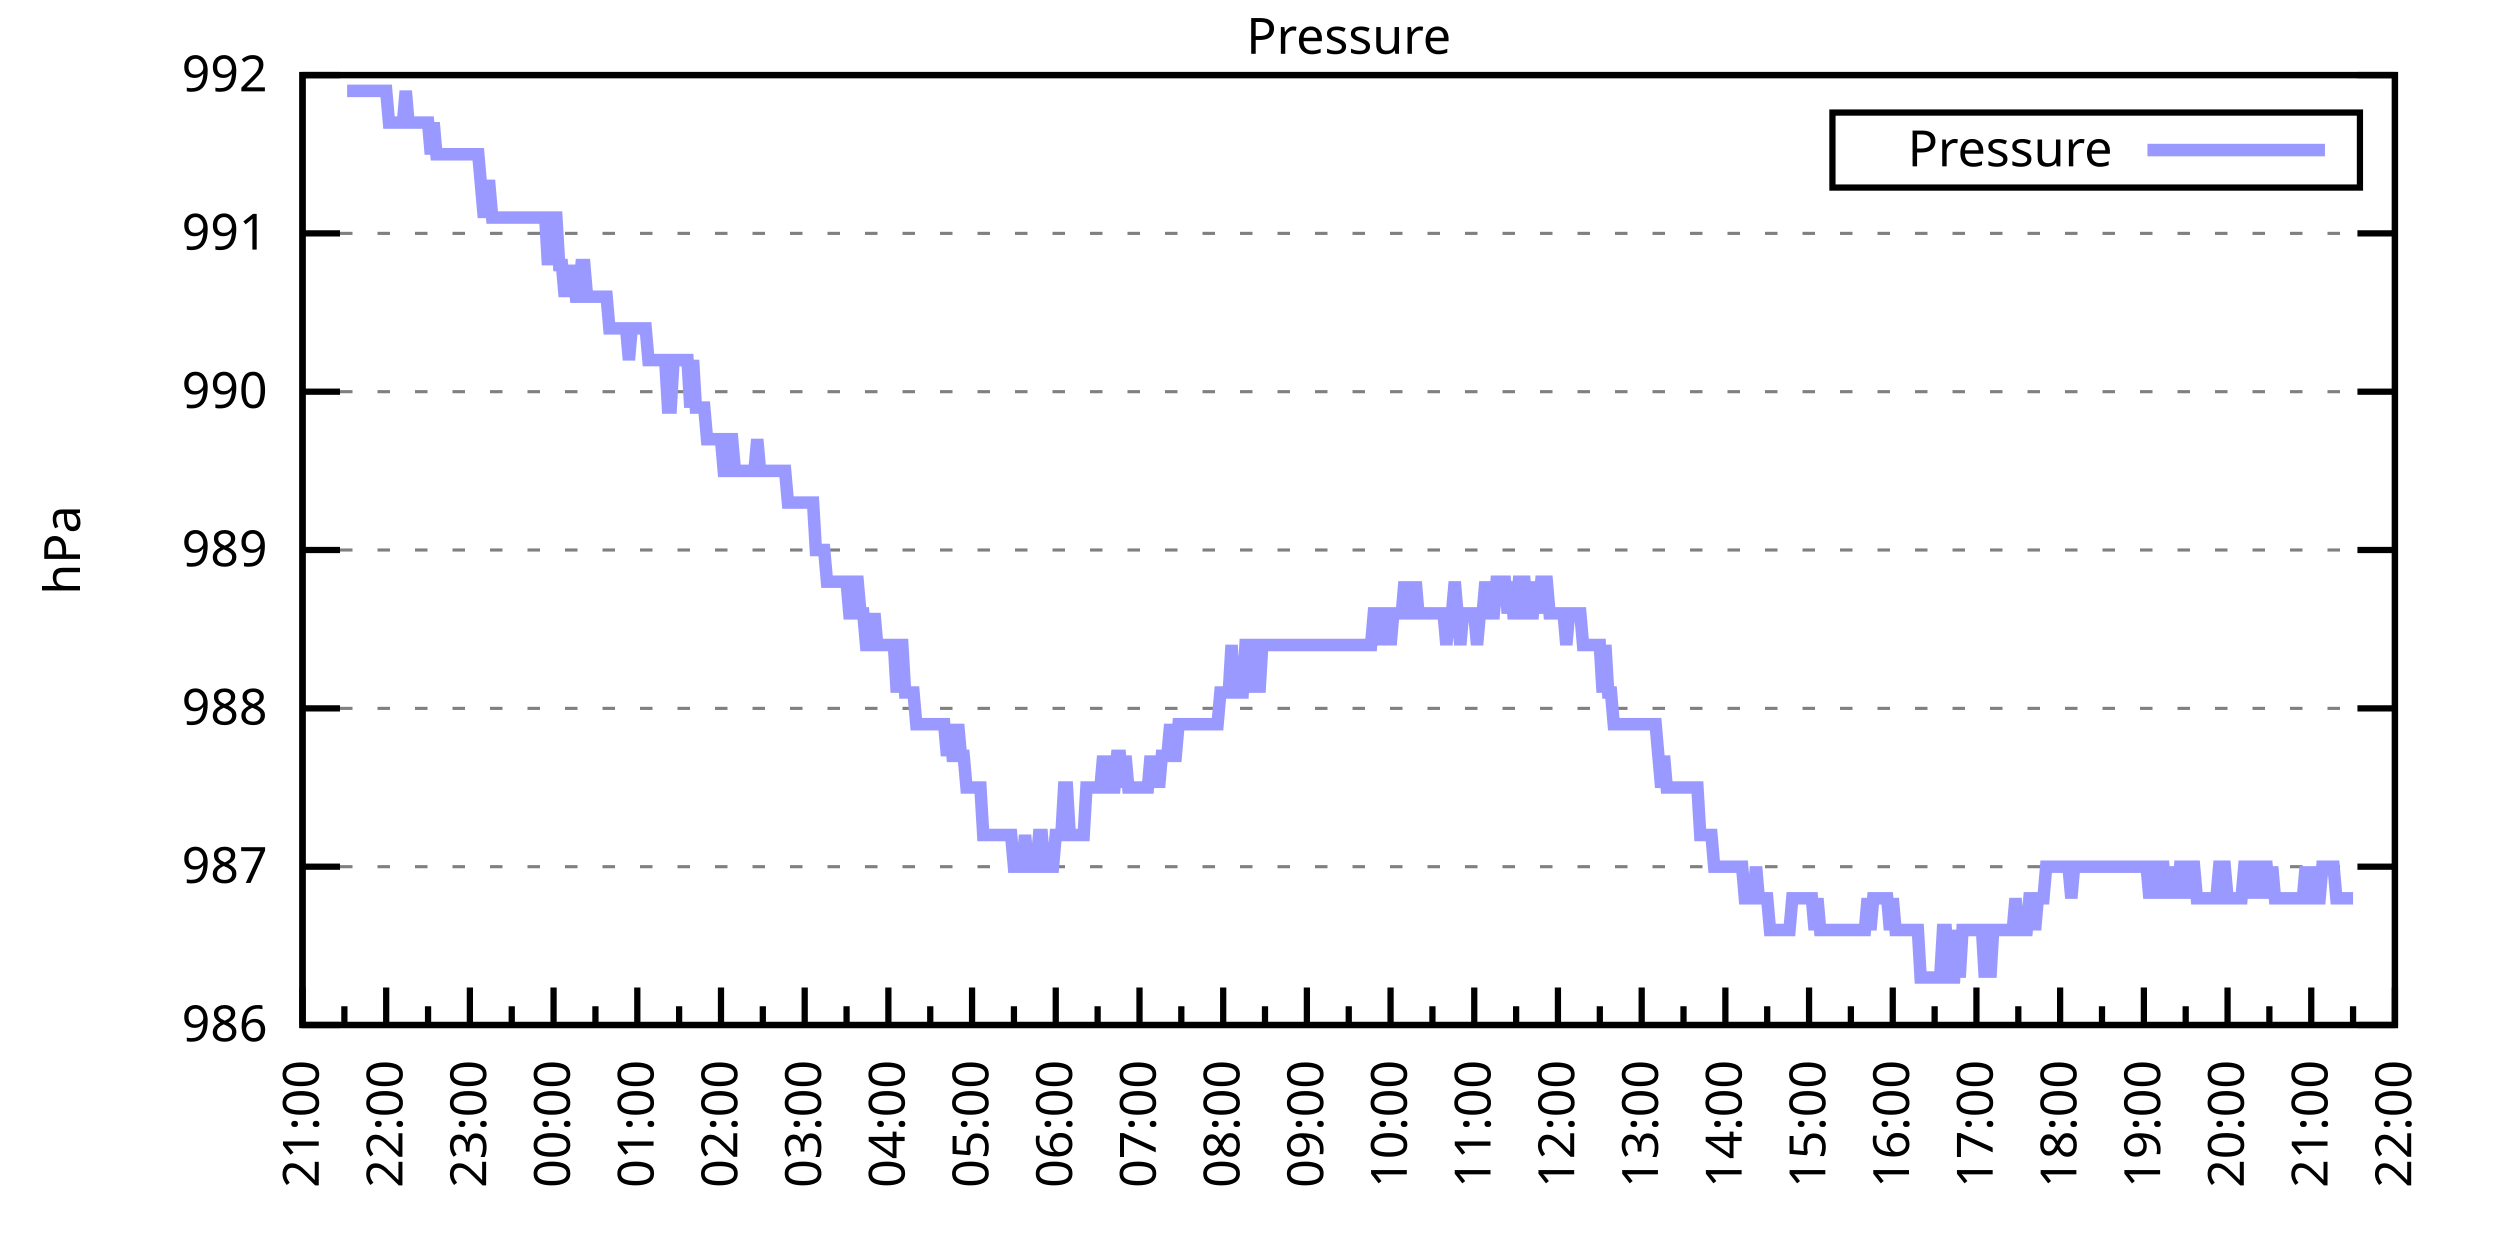
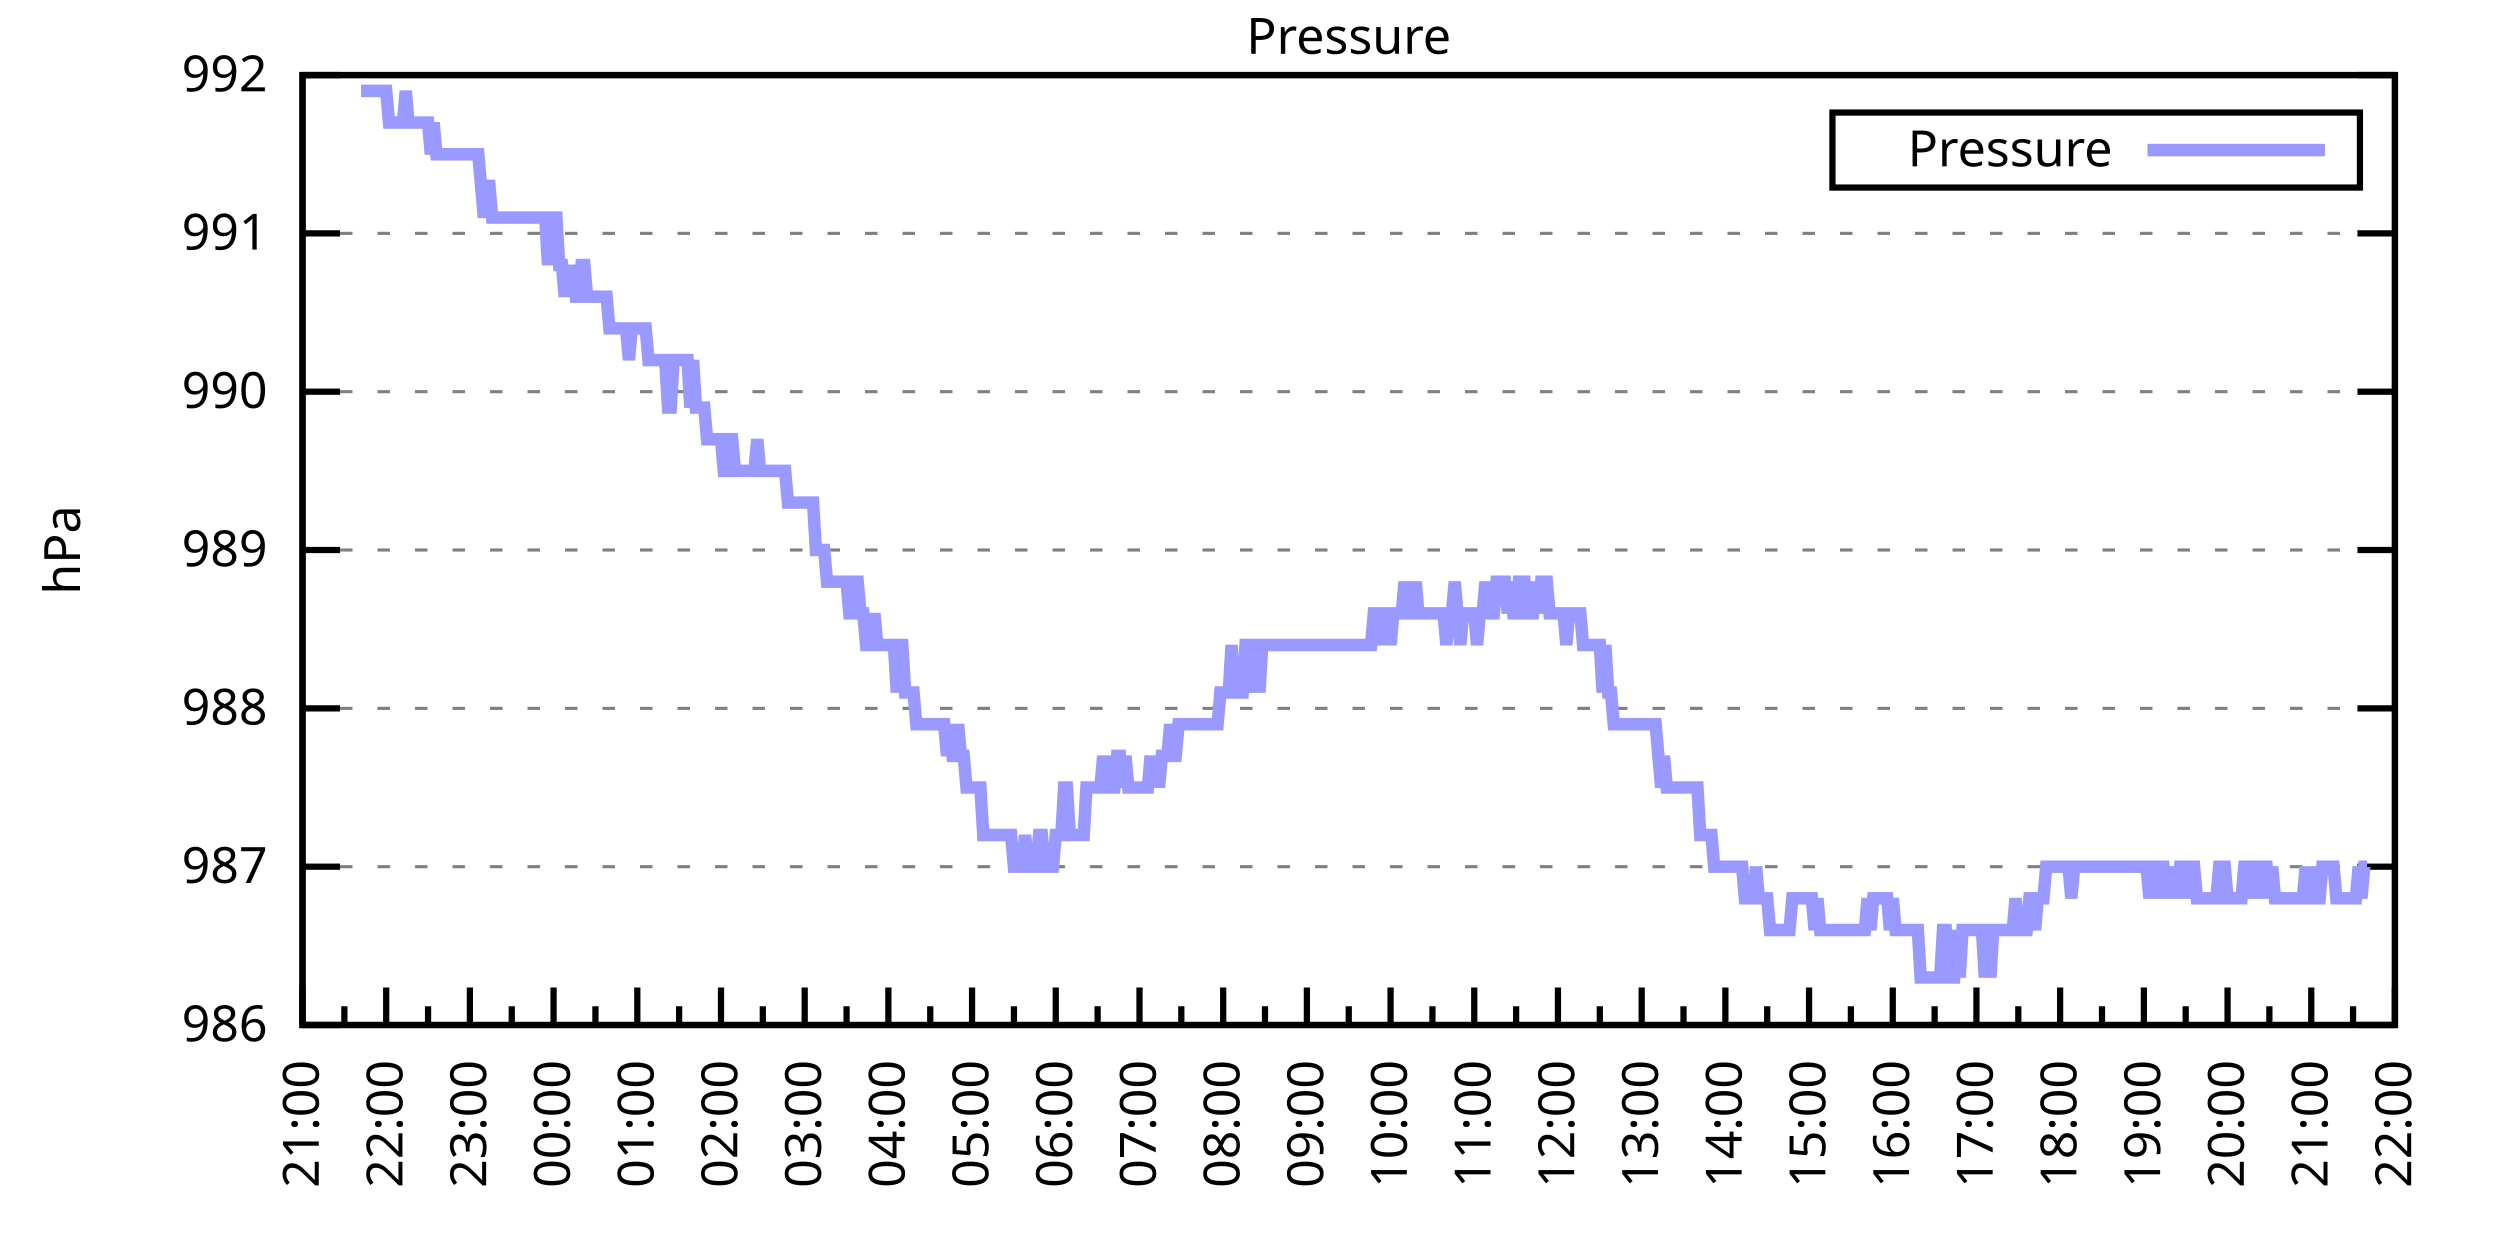
<svg xmlns="http://www.w3.org/2000/svg" xmlns:xlink="http://www.w3.org/1999/xlink" width="400" height="200" viewBox="0 0 400 200">
  <g id="gnuplot_canvas">
    <rect x="0" y="0" width="400" height="200" fill="none" />
    <defs>
      <circle id="gpDot" r="0.5" stroke-width="0.5" stroke="currentColor" />
      <path id="gpPt0" stroke-width="0.333" stroke="currentColor" d="M-1,0 h2 M0,-1 v2" />
      <path id="gpPt1" stroke-width="0.333" stroke="currentColor" d="M-1,-1 L1,1 M1,-1 L-1,1" />
      <path id="gpPt2" stroke-width="0.333" stroke="currentColor" d="M-1,0 L1,0 M0,-1 L0,1 M-1,-1 L1,1 M-1,1 L1,-1" />
      <rect id="gpPt3" stroke-width="0.333" stroke="currentColor" x="-1" y="-1" width="2" height="2" />
      <rect id="gpPt4" stroke-width="0.333" stroke="currentColor" fill="currentColor" x="-1" y="-1" width="2" height="2" />
      <circle id="gpPt5" stroke-width="0.333" stroke="currentColor" cx="0" cy="0" r="1" />
      <use xlink:href="#gpPt5" id="gpPt6" fill="currentColor" stroke="none" />
      <path id="gpPt7" stroke-width="0.333" stroke="currentColor" d="M0,-1.33 L-1.33,0.67 L1.33,0.67 z" />
      <use xlink:href="#gpPt7" id="gpPt8" fill="currentColor" stroke="none" />
      <use xlink:href="#gpPt7" id="gpPt9" stroke="currentColor" transform="rotate(180)" />
      <use xlink:href="#gpPt9" id="gpPt10" fill="currentColor" stroke="none" />
      <use xlink:href="#gpPt3" id="gpPt11" stroke="currentColor" transform="rotate(45)" />
      <use xlink:href="#gpPt11" id="gpPt12" fill="currentColor" stroke="none" />
      <path id="gpPt13" stroke-width="0.333" stroke="currentColor" d="M0,1.330 L1.265,0.411 L0.782,-1.067 L-0.782,-1.076 L-1.265,0.411 z" />
      <use xlink:href="#gpPt13" id="gpPt14" fill="currentColor" stroke="none" />
      <filter id="textbox" filterUnits="objectBoundingBox" x="0" y="0" height="1" width="1">
        <feFlood flood-color="white" flood-opacity="1" result="bgnd" />
        <feComposite in="SourceGraphic" in2="bgnd" operator="atop" />
      </filter>
      <filter id="greybox" filterUnits="objectBoundingBox" x="0" y="0" height="1" width="1">
        <feFlood flood-color="lightgrey" flood-opacity="1" result="grey" />
        <feComposite in="SourceGraphic" in2="grey" operator="atop" />
      </filter>
    </defs>
    <g fill="none" color="white" stroke="currentColor" stroke-width="1.00" stroke-linecap="butt" stroke-linejoin="miter">
</g>
    <g fill="none" color="black" stroke="currentColor" stroke-width="1.00" stroke-linecap="butt" stroke-linejoin="miter">
      <g stroke="none" shape-rendering="crispEdges">
        <polygon fill="rgb(255, 255, 255)" points="48.40,164.00 383.18,164.00 383.18,12.02 48.40,12.02 " />
      </g>
    </g>
    <g fill="none" color="black" stroke="currentColor" stroke-width="1.00" stroke-linecap="butt" stroke-linejoin="miter">
</g>
    <g fill="none" color="black" stroke="black" stroke-width="0.50" stroke-linecap="butt" stroke-linejoin="miter">
</g>
    <g fill="none" color="gray" stroke="currentColor" stroke-width="0.50" stroke-linecap="butt" stroke-linejoin="miter">
      <path stroke="gray" stroke-dasharray="2,4" class="gridline" d="M48.40,164.00 L383.19,164.00  " />
    </g>
    <g fill="none" color="gray" stroke="gray" stroke-width="1.00" stroke-linecap="butt" stroke-linejoin="miter">
</g>
    <g fill="none" color="black" stroke="currentColor" stroke-width="1.00" stroke-linecap="butt" stroke-linejoin="miter">
      <path stroke="black" d="M48.40,164.00 L54.40,164.00 M383.19,164.00 L377.19,164.00  " />
      <g transform="translate(42.80,166.60)" stroke="none" fill="black" font-family="Sans" font-size="8.00" text-anchor="end">
        <text>
          <tspan font-family="Sans"> 986</tspan>
        </text>
      </g>
    </g>
    <g fill="none" color="black" stroke="currentColor" stroke-width="1.00" stroke-linecap="butt" stroke-linejoin="miter">
</g>
    <g fill="none" color="black" stroke="black" stroke-width="0.50" stroke-linecap="butt" stroke-linejoin="miter">
</g>
    <g fill="none" color="gray" stroke="currentColor" stroke-width="0.50" stroke-linecap="butt" stroke-linejoin="miter">
      <path stroke="gray" stroke-dasharray="2,4" class="gridline" d="M48.40,138.67 L383.19,138.67  " />
    </g>
    <g fill="none" color="gray" stroke="gray" stroke-width="1.00" stroke-linecap="butt" stroke-linejoin="miter">
</g>
    <g fill="none" color="black" stroke="currentColor" stroke-width="1.00" stroke-linecap="butt" stroke-linejoin="miter">
      <path stroke="black" d="M48.40,138.67 L54.40,138.67 M383.19,138.67 L377.19,138.67  " />
      <g transform="translate(42.80,141.27)" stroke="none" fill="black" font-family="Sans" font-size="8.00" text-anchor="end">
        <text>
          <tspan font-family="Sans"> 987</tspan>
        </text>
      </g>
    </g>
    <g fill="none" color="black" stroke="currentColor" stroke-width="1.00" stroke-linecap="butt" stroke-linejoin="miter">
</g>
    <g fill="none" color="black" stroke="black" stroke-width="0.50" stroke-linecap="butt" stroke-linejoin="miter">
</g>
    <g fill="none" color="gray" stroke="currentColor" stroke-width="0.50" stroke-linecap="butt" stroke-linejoin="miter">
      <path stroke="gray" stroke-dasharray="2,4" class="gridline" d="M48.40,113.34 L383.19,113.34  " />
    </g>
    <g fill="none" color="gray" stroke="gray" stroke-width="1.00" stroke-linecap="butt" stroke-linejoin="miter">
</g>
    <g fill="none" color="black" stroke="currentColor" stroke-width="1.00" stroke-linecap="butt" stroke-linejoin="miter">
      <path stroke="black" d="M48.40,113.34 L54.40,113.34 M383.19,113.34 L377.19,113.34  " />
      <g transform="translate(42.80,115.94)" stroke="none" fill="black" font-family="Sans" font-size="8.00" text-anchor="end">
        <text>
          <tspan font-family="Sans"> 988</tspan>
        </text>
      </g>
    </g>
    <g fill="none" color="black" stroke="currentColor" stroke-width="1.00" stroke-linecap="butt" stroke-linejoin="miter">
</g>
    <g fill="none" color="black" stroke="black" stroke-width="0.50" stroke-linecap="butt" stroke-linejoin="miter">
</g>
    <g fill="none" color="gray" stroke="currentColor" stroke-width="0.50" stroke-linecap="butt" stroke-linejoin="miter">
      <path stroke="gray" stroke-dasharray="2,4" class="gridline" d="M48.40,88.00 L383.19,88.00  " />
    </g>
    <g fill="none" color="gray" stroke="gray" stroke-width="1.00" stroke-linecap="butt" stroke-linejoin="miter">
</g>
    <g fill="none" color="black" stroke="currentColor" stroke-width="1.00" stroke-linecap="butt" stroke-linejoin="miter">
      <path stroke="black" d="M48.40,88.00 L54.40,88.00 M383.19,88.00 L377.19,88.00  " />
      <g transform="translate(42.80,90.60)" stroke="none" fill="black" font-family="Sans" font-size="8.00" text-anchor="end">
        <text>
          <tspan font-family="Sans"> 989</tspan>
        </text>
      </g>
    </g>
    <g fill="none" color="black" stroke="currentColor" stroke-width="1.00" stroke-linecap="butt" stroke-linejoin="miter">
</g>
    <g fill="none" color="black" stroke="black" stroke-width="0.50" stroke-linecap="butt" stroke-linejoin="miter">
</g>
    <g fill="none" color="gray" stroke="currentColor" stroke-width="0.50" stroke-linecap="butt" stroke-linejoin="miter">
      <path stroke="gray" stroke-dasharray="2,4" class="gridline" d="M48.40,62.67 L383.19,62.67  " />
    </g>
    <g fill="none" color="gray" stroke="gray" stroke-width="1.00" stroke-linecap="butt" stroke-linejoin="miter">
</g>
    <g fill="none" color="black" stroke="currentColor" stroke-width="1.00" stroke-linecap="butt" stroke-linejoin="miter">
      <path stroke="black" d="M48.40,62.67 L54.40,62.67 M383.19,62.67 L377.19,62.67  " />
      <g transform="translate(42.80,65.27)" stroke="none" fill="black" font-family="Sans" font-size="8.00" text-anchor="end">
        <text>
          <tspan font-family="Sans"> 990</tspan>
        </text>
      </g>
    </g>
    <g fill="none" color="black" stroke="currentColor" stroke-width="1.00" stroke-linecap="butt" stroke-linejoin="miter">
</g>
    <g fill="none" color="black" stroke="black" stroke-width="0.50" stroke-linecap="butt" stroke-linejoin="miter">
</g>
    <g fill="none" color="gray" stroke="currentColor" stroke-width="0.50" stroke-linecap="butt" stroke-linejoin="miter">
      <path stroke="gray" stroke-dasharray="2,4" class="gridline" d="M48.40,37.34 L383.19,37.34  " />
    </g>
    <g fill="none" color="gray" stroke="gray" stroke-width="1.00" stroke-linecap="butt" stroke-linejoin="miter">
</g>
    <g fill="none" color="black" stroke="currentColor" stroke-width="1.00" stroke-linecap="butt" stroke-linejoin="miter">
      <path stroke="black" d="M48.40,37.34 L54.40,37.34 M383.19,37.34 L377.19,37.34  " />
      <g transform="translate(42.80,39.94)" stroke="none" fill="black" font-family="Sans" font-size="8.00" text-anchor="end">
        <text>
          <tspan font-family="Sans"> 991</tspan>
        </text>
      </g>
    </g>
    <g fill="none" color="black" stroke="currentColor" stroke-width="1.00" stroke-linecap="butt" stroke-linejoin="miter">
</g>
    <g fill="none" color="black" stroke="black" stroke-width="0.50" stroke-linecap="butt" stroke-linejoin="miter">
</g>
    <g fill="none" color="gray" stroke="currentColor" stroke-width="0.50" stroke-linecap="butt" stroke-linejoin="miter">
      <path stroke="gray" stroke-dasharray="2,4" class="gridline" d="M48.40,12.01 L383.19,12.01  " />
    </g>
    <g fill="none" color="gray" stroke="gray" stroke-width="1.00" stroke-linecap="butt" stroke-linejoin="miter">
</g>
    <g fill="none" color="black" stroke="currentColor" stroke-width="1.00" stroke-linecap="butt" stroke-linejoin="miter">
      <path stroke="black" d="M48.40,12.01 L54.40,12.01 M383.19,12.01 L377.19,12.01  " />
      <g transform="translate(42.80,14.61)" stroke="none" fill="black" font-family="Sans" font-size="8.00" text-anchor="end">
        <text>
          <tspan font-family="Sans"> 992</tspan>
        </text>
      </g>
    </g>
    <g fill="none" color="black" stroke="currentColor" stroke-width="1.00" stroke-linecap="butt" stroke-linejoin="miter">
      <path stroke="black" d="M48.40,164.00 L48.40,158.00  " />
      <g transform="translate(51.00,169.60) rotate(270)" stroke="none" fill="black" font-family="Sans" font-size="8.00" text-anchor="end">
        <text>
          <tspan font-family="Sans">21:00</tspan>
        </text>
      </g>
    </g>
    <g fill="none" color="black" stroke="currentColor" stroke-width="1.00" stroke-linecap="butt" stroke-linejoin="miter">
      <path stroke="black" d="M55.10,164.00 L55.10,161.00 M61.79,164.00 L61.79,158.00  " />
      <g transform="translate(64.39,169.60) rotate(270)" stroke="none" fill="black" font-family="Sans" font-size="8.00" text-anchor="end">
        <text>
          <tspan font-family="Sans">22:00</tspan>
        </text>
      </g>
    </g>
    <g fill="none" color="black" stroke="currentColor" stroke-width="1.00" stroke-linecap="butt" stroke-linejoin="miter">
      <path stroke="black" d="M68.49,164.00 L68.49,161.00 M75.18,164.00 L75.18,158.00  " />
      <g transform="translate(77.78,169.60) rotate(270)" stroke="none" fill="black" font-family="Sans" font-size="8.00" text-anchor="end">
        <text>
          <tspan font-family="Sans">23:00</tspan>
        </text>
      </g>
    </g>
    <g fill="none" color="black" stroke="currentColor" stroke-width="1.00" stroke-linecap="butt" stroke-linejoin="miter">
      <path stroke="black" d="M81.88,164.00 L81.88,161.00 M88.57,164.00 L88.57,158.00  " />
      <g transform="translate(91.17,169.60) rotate(270)" stroke="none" fill="black" font-family="Sans" font-size="8.00" text-anchor="end">
        <text>
          <tspan font-family="Sans">00:00</tspan>
        </text>
      </g>
    </g>
    <g fill="none" color="black" stroke="currentColor" stroke-width="1.00" stroke-linecap="butt" stroke-linejoin="miter">
      <path stroke="black" d="M95.27,164.00 L95.27,161.00 M101.97,164.00 L101.97,158.00  " />
      <g transform="translate(104.57,169.60) rotate(270)" stroke="none" fill="black" font-family="Sans" font-size="8.00" text-anchor="end">
        <text>
          <tspan font-family="Sans">01:00</tspan>
        </text>
      </g>
    </g>
    <g fill="none" color="black" stroke="currentColor" stroke-width="1.00" stroke-linecap="butt" stroke-linejoin="miter">
      <path stroke="black" d="M108.66,164.00 L108.66,161.00 M115.36,164.00 L115.36,158.00  " />
      <g transform="translate(117.96,169.60) rotate(270)" stroke="none" fill="black" font-family="Sans" font-size="8.00" text-anchor="end">
        <text>
          <tspan font-family="Sans">02:00</tspan>
        </text>
      </g>
    </g>
    <g fill="none" color="black" stroke="currentColor" stroke-width="1.00" stroke-linecap="butt" stroke-linejoin="miter">
      <path stroke="black" d="M122.05,164.00 L122.05,161.00 M128.75,164.00 L128.75,158.00  " />
      <g transform="translate(131.35,169.60) rotate(270)" stroke="none" fill="black" font-family="Sans" font-size="8.00" text-anchor="end">
        <text>
          <tspan font-family="Sans">03:00</tspan>
        </text>
      </g>
    </g>
    <g fill="none" color="black" stroke="currentColor" stroke-width="1.00" stroke-linecap="butt" stroke-linejoin="miter">
      <path stroke="black" d="M135.45,164.00 L135.45,161.00 M142.14,164.00 L142.14,158.00  " />
      <g transform="translate(144.74,169.60) rotate(270)" stroke="none" fill="black" font-family="Sans" font-size="8.00" text-anchor="end">
        <text>
          <tspan font-family="Sans">04:00</tspan>
        </text>
      </g>
    </g>
    <g fill="none" color="black" stroke="currentColor" stroke-width="1.00" stroke-linecap="butt" stroke-linejoin="miter">
      <path stroke="black" d="M148.84,164.00 L148.84,161.00 M155.53,164.00 L155.53,158.00  " />
      <g transform="translate(158.13,169.60) rotate(270)" stroke="none" fill="black" font-family="Sans" font-size="8.00" text-anchor="end">
        <text>
          <tspan font-family="Sans">05:00</tspan>
        </text>
      </g>
    </g>
    <g fill="none" color="black" stroke="currentColor" stroke-width="1.00" stroke-linecap="butt" stroke-linejoin="miter">
      <path stroke="black" d="M162.23,164.00 L162.23,161.00 M168.92,164.00 L168.92,158.00  " />
      <g transform="translate(171.52,169.60) rotate(270)" stroke="none" fill="black" font-family="Sans" font-size="8.00" text-anchor="end">
        <text>
          <tspan font-family="Sans">06:00</tspan>
        </text>
      </g>
    </g>
    <g fill="none" color="black" stroke="currentColor" stroke-width="1.00" stroke-linecap="butt" stroke-linejoin="miter">
      <path stroke="black" d="M175.62,164.00 L175.62,161.00 M182.32,164.00 L182.32,158.00  " />
      <g transform="translate(184.92,169.60) rotate(270)" stroke="none" fill="black" font-family="Sans" font-size="8.00" text-anchor="end">
        <text>
          <tspan font-family="Sans">07:00</tspan>
        </text>
      </g>
    </g>
    <g fill="none" color="black" stroke="currentColor" stroke-width="1.00" stroke-linecap="butt" stroke-linejoin="miter">
      <path stroke="black" d="M189.01,164.00 L189.01,161.00 M195.71,164.00 L195.71,158.00  " />
      <g transform="translate(198.31,169.60) rotate(270)" stroke="none" fill="black" font-family="Sans" font-size="8.00" text-anchor="end">
        <text>
          <tspan font-family="Sans">08:00</tspan>
        </text>
      </g>
    </g>
    <g fill="none" color="black" stroke="currentColor" stroke-width="1.00" stroke-linecap="butt" stroke-linejoin="miter">
      <path stroke="black" d="M202.40,164.00 L202.40,161.00 M209.10,164.00 L209.10,158.00  " />
      <g transform="translate(211.70,169.60) rotate(270)" stroke="none" fill="black" font-family="Sans" font-size="8.00" text-anchor="end">
        <text>
          <tspan font-family="Sans">09:00</tspan>
        </text>
      </g>
    </g>
    <g fill="none" color="black" stroke="currentColor" stroke-width="1.00" stroke-linecap="butt" stroke-linejoin="miter">
      <path stroke="black" d="M215.80,164.00 L215.80,161.00 M222.49,164.00 L222.49,158.00  " />
      <g transform="translate(225.09,169.60) rotate(270)" stroke="none" fill="black" font-family="Sans" font-size="8.00" text-anchor="end">
        <text>
          <tspan font-family="Sans">10:00</tspan>
        </text>
      </g>
    </g>
    <g fill="none" color="black" stroke="currentColor" stroke-width="1.00" stroke-linecap="butt" stroke-linejoin="miter">
      <path stroke="black" d="M229.19,164.00 L229.19,161.00 M235.88,164.00 L235.88,158.00  " />
      <g transform="translate(238.48,169.60) rotate(270)" stroke="none" fill="black" font-family="Sans" font-size="8.00" text-anchor="end">
        <text>
          <tspan font-family="Sans">11:00</tspan>
        </text>
      </g>
    </g>
    <g fill="none" color="black" stroke="currentColor" stroke-width="1.00" stroke-linecap="butt" stroke-linejoin="miter">
      <path stroke="black" d="M242.58,164.00 L242.58,161.00 M249.27,164.00 L249.27,158.00  " />
      <g transform="translate(251.87,169.60) rotate(270)" stroke="none" fill="black" font-family="Sans" font-size="8.00" text-anchor="end">
        <text>
          <tspan font-family="Sans">12:00</tspan>
        </text>
      </g>
    </g>
    <g fill="none" color="black" stroke="currentColor" stroke-width="1.00" stroke-linecap="butt" stroke-linejoin="miter">
      <path stroke="black" d="M255.97,164.00 L255.97,161.00 M262.67,164.00 L262.67,158.00  " />
      <g transform="translate(265.27,169.60) rotate(270)" stroke="none" fill="black" font-family="Sans" font-size="8.00" text-anchor="end">
        <text>
          <tspan font-family="Sans">13:00</tspan>
        </text>
      </g>
    </g>
    <g fill="none" color="black" stroke="currentColor" stroke-width="1.00" stroke-linecap="butt" stroke-linejoin="miter">
      <path stroke="black" d="M269.36,164.00 L269.36,161.00 M276.06,164.00 L276.06,158.00  " />
      <g transform="translate(278.66,169.60) rotate(270)" stroke="none" fill="black" font-family="Sans" font-size="8.00" text-anchor="end">
        <text>
          <tspan font-family="Sans">14:00</tspan>
        </text>
      </g>
    </g>
    <g fill="none" color="black" stroke="currentColor" stroke-width="1.00" stroke-linecap="butt" stroke-linejoin="miter">
      <path stroke="black" d="M282.75,164.00 L282.75,161.00 M289.45,164.00 L289.45,158.00  " />
      <g transform="translate(292.05,169.60) rotate(270)" stroke="none" fill="black" font-family="Sans" font-size="8.00" text-anchor="end">
        <text>
          <tspan font-family="Sans">15:00</tspan>
        </text>
      </g>
    </g>
    <g fill="none" color="black" stroke="currentColor" stroke-width="1.00" stroke-linecap="butt" stroke-linejoin="miter">
      <path stroke="black" d="M296.14,164.00 L296.14,161.00 M302.84,164.00 L302.84,158.00  " />
      <g transform="translate(305.44,169.60) rotate(270)" stroke="none" fill="black" font-family="Sans" font-size="8.00" text-anchor="end">
        <text>
          <tspan font-family="Sans">16:00</tspan>
        </text>
      </g>
    </g>
    <g fill="none" color="black" stroke="currentColor" stroke-width="1.00" stroke-linecap="butt" stroke-linejoin="miter">
      <path stroke="black" d="M309.54,164.00 L309.54,161.00 M316.23,164.00 L316.23,158.00  " />
      <g transform="translate(318.83,169.60) rotate(270)" stroke="none" fill="black" font-family="Sans" font-size="8.00" text-anchor="end">
        <text>
          <tspan font-family="Sans">17:00</tspan>
        </text>
      </g>
    </g>
    <g fill="none" color="black" stroke="currentColor" stroke-width="1.00" stroke-linecap="butt" stroke-linejoin="miter">
      <path stroke="black" d="M322.93,164.00 L322.93,161.00 M329.62,164.00 L329.62,158.00  " />
      <g transform="translate(332.22,169.60) rotate(270)" stroke="none" fill="black" font-family="Sans" font-size="8.00" text-anchor="end">
        <text>
          <tspan font-family="Sans">18:00</tspan>
        </text>
      </g>
    </g>
    <g fill="none" color="black" stroke="currentColor" stroke-width="1.00" stroke-linecap="butt" stroke-linejoin="miter">
      <path stroke="black" d="M336.32,164.00 L336.32,161.00 M343.02,164.00 L343.02,158.00  " />
      <g transform="translate(345.62,169.60) rotate(270)" stroke="none" fill="black" font-family="Sans" font-size="8.00" text-anchor="end">
        <text>
          <tspan font-family="Sans">19:00</tspan>
        </text>
      </g>
    </g>
    <g fill="none" color="black" stroke="currentColor" stroke-width="1.00" stroke-linecap="butt" stroke-linejoin="miter">
      <path stroke="black" d="M349.71,164.00 L349.71,161.00 M356.41,164.00 L356.41,158.00  " />
      <g transform="translate(359.01,169.60) rotate(270)" stroke="none" fill="black" font-family="Sans" font-size="8.00" text-anchor="end">
        <text>
          <tspan font-family="Sans">20:00</tspan>
        </text>
      </g>
    </g>
    <g fill="none" color="black" stroke="currentColor" stroke-width="1.00" stroke-linecap="butt" stroke-linejoin="miter">
      <path stroke="black" d="M363.10,164.00 L363.10,161.00 M369.80,164.00 L369.80,158.00  " />
      <g transform="translate(372.40,169.60) rotate(270)" stroke="none" fill="black" font-family="Sans" font-size="8.00" text-anchor="end">
        <text>
          <tspan font-family="Sans">21:00</tspan>
        </text>
      </g>
    </g>
    <g fill="none" color="black" stroke="currentColor" stroke-width="1.00" stroke-linecap="butt" stroke-linejoin="miter">
      <path stroke="black" d="M376.49,164.00 L376.49,161.00 M383.19,164.00 L383.19,158.00  " />
      <g transform="translate(385.79,169.60) rotate(270)" stroke="none" fill="black" font-family="Sans" font-size="8.00" text-anchor="end">
        <text>
          <tspan font-family="Sans">22:00</tspan>
        </text>
      </g>
    </g>
    <g fill="none" color="black" stroke="currentColor" stroke-width="1.00" stroke-linecap="butt" stroke-linejoin="miter">
</g>
    <g fill="none" color="black" stroke="currentColor" stroke-width="1.00" stroke-linecap="butt" stroke-linejoin="miter">
      <path stroke="black" d="M48.40,12.01 L48.40,164.00 L383.19,164.00 L383.19,12.01 L48.40,12.01 Z  " />
    </g>
    <g fill="none" color="black" stroke="currentColor" stroke-width="1.00" stroke-linecap="butt" stroke-linejoin="miter">
      <g transform="translate(12.80,88.01) rotate(270)" stroke="none" fill="black" font-family="Sans" font-size="8.00" text-anchor="middle">
        <text>
          <tspan font-family="Sans">hPa</tspan>
        </text>
      </g>
    </g>
    <g fill="none" color="black" stroke="currentColor" stroke-width="1.00" stroke-linecap="butt" stroke-linejoin="miter">
</g>
    <g fill="none" color="black" stroke="currentColor" stroke-width="1.00" stroke-linecap="butt" stroke-linejoin="miter">
      <path stroke="black" d="M293.19,30.01 L293.19,18.01 L377.59,18.01 L377.59,30.01 L293.19,30.01 Z  " />
    </g>
    <g id="Pressure_plot_1">
      <g fill="none" color="white" stroke="black" stroke-width="2.00" stroke-linecap="butt" stroke-linejoin="miter">
</g>
      <g fill="none" color="black" stroke="currentColor" stroke-width="2.00" stroke-linecap="butt" stroke-linejoin="miter">
        <g transform="translate(337.99,26.61)" stroke="none" fill="black" font-family="Sans" font-size="8.00" text-anchor="end">
          <text>
            <tspan font-family="Sans">Pressure</tspan>
          </text>
        </g>
      </g>
      <g fill="none" color="black" stroke="currentColor" stroke-width="2.00" stroke-linecap="butt" stroke-linejoin="miter">
-         <path stroke="rgb(153, 153, 255)" d="M343.59,24.01 L371.99,24.01 M55.54,14.54 L55.99,14.54 L56.43,14.54 L56.88,14.54 L57.33,14.54 L57.77,14.54   L58.22,14.54 L58.67,14.54 L59.11,14.54 L59.56,14.54 L60.01,14.54 L60.45,14.54 L60.90,14.54 L61.35,14.54   L61.79,14.54 L62.24,19.61 L62.68,19.61 L63.13,19.61 L63.58,19.61 L64.02,19.61 L64.47,19.61 L64.92,14.54   L65.36,19.61 L65.81,19.61 L66.26,19.61 L66.70,19.61 L67.15,19.61 L67.59,19.61 L68.04,19.61 L68.49,19.61   L68.93,24.68 L69.38,19.61 L69.83,24.68 L70.27,24.68 L70.72,24.68 L71.17,24.68 L71.61,24.68 L72.06,24.68   L72.50,24.68 L72.95,24.68 L73.40,24.68 L73.84,24.68 L74.29,24.68 L74.74,24.68 L75.18,24.68 L75.63,24.68   L76.08,24.68 L76.52,24.68 L76.97,29.74 L77.42,34.81 L77.86,29.74 L78.31,29.74 L78.75,34.81 L79.20,34.81   L79.65,34.81 L80.09,34.81 L80.54,34.81 L80.99,34.81 L81.43,34.81 L81.88,34.81 L82.33,34.81 L82.77,34.81   L83.22,34.81 L83.66,34.81 L84.11,34.81 L84.56,34.81 L85.00,34.81 L85.45,34.81 L85.90,34.81 L86.34,34.81   L86.79,34.81 L87.24,34.81 L87.68,42.41 L88.13,34.81 L88.57,34.81 L89.02,34.81 L89.47,42.41 L89.91,42.41   L90.36,47.47 L90.81,42.41 L91.25,47.47 L91.70,42.41 L92.15,47.47 L92.59,47.47 L93.04,42.41 L93.49,42.41   L93.93,47.47 L94.38,47.47 L94.82,47.47 L95.27,47.47 L95.72,47.47 L96.16,47.47 L96.61,47.47 L97.06,47.47   L97.50,52.54 L97.95,52.54 L98.40,52.54 L98.84,52.54 L99.29,52.54 L99.73,52.54 L100.18,52.54 L100.63,57.61   L101.07,52.54 L101.52,52.54 L101.97,52.54 L102.41,52.54 L102.86,52.54 L103.31,52.54 L103.75,57.61 L104.20,57.61   L104.64,57.61 L105.09,57.61 L105.54,57.61 L105.98,57.61 L106.43,57.61 L106.88,65.21 L107.32,65.21 L107.77,57.61   L108.22,57.61 L108.66,57.61 L109.11,57.61 L109.55,57.61 L110.00,57.61 L110.45,65.21 L110.89,57.61 L111.34,65.21   L111.79,65.21 L112.23,65.21 L112.68,65.21 L113.13,70.27 L113.57,70.27 L114.02,70.27 L114.47,70.27 L114.91,70.27   L115.36,70.27 L115.80,75.34 L116.25,75.34 L116.70,70.27 L117.14,70.27 L117.59,75.34 L118.04,75.34 L118.48,75.34   L118.93,75.34 L119.38,75.34 L119.82,75.34 L120.27,75.34 L120.71,75.34 L121.16,70.27 L121.61,75.34 L122.05,75.34   L122.50,75.34 L122.95,75.34 L123.39,75.34 L123.84,75.34 L124.29,75.34 L124.73,75.34 L125.18,75.34 L125.62,75.34   L126.07,80.41 L126.52,80.41 L126.96,80.41 L127.41,80.41 L127.86,80.41 L128.30,80.41 L128.75,80.41 L129.20,80.41   L129.64,80.41 L130.09,80.41 L130.54,88.00 L130.98,88.00 L131.43,88.00 L131.87,88.00 L132.32,93.07 L132.77,93.07   L133.21,93.07 L133.66,93.07 L134.11,93.07 L134.55,93.07 L135.00,93.07 L135.45,93.07 L135.89,98.14 L136.34,98.14   L136.78,93.07 L137.23,93.07 L137.68,98.14 L138.12,98.14 L138.57,103.20 L139.02,103.20 L139.46,103.20 L139.91,98.14   L140.36,103.20 L140.80,103.20 L141.25,103.20 L141.69,103.20 L142.14,103.20 L142.59,103.20 L143.03,103.20 L143.48,110.80   L143.93,103.20 L144.37,103.20 L144.82,110.80 L145.27,110.80 L145.71,110.80 L146.16,110.80 L146.61,115.87 L147.05,115.87   L147.50,115.87 L147.94,115.87 L148.39,115.87 L148.84,115.87 L149.28,115.87 L149.73,115.87 L150.18,115.87 L150.62,115.87   L151.07,115.87 L151.52,120.94 L151.96,115.87 L152.41,120.94 L152.85,120.94 L153.30,115.87 L153.75,120.94 L154.19,120.94   L154.64,126.00 L155.09,126.00 L155.53,126.00 L155.98,126.00 L156.43,126.00 L156.87,126.00 L157.32,133.60 L157.76,133.60   L158.21,133.60 L158.66,133.60 L159.10,133.60 L159.55,133.60 L160.00,133.60 L160.44,133.60 L160.89,133.60 L161.34,133.60   L161.78,133.60 L162.23,138.67 L162.67,138.67 L163.12,138.67 L163.57,138.67 L164.01,133.60 L164.46,138.67 L164.91,138.67   L165.35,138.67 L165.80,138.67 L166.25,133.60 L166.69,133.60 L167.14,138.67 L167.59,138.67 L168.03,138.67 L168.48,138.67   L168.92,133.60 L169.37,133.60 L169.82,133.60 L170.26,126.00 L170.71,126.00 L171.16,133.60 L171.60,133.60 L172.05,133.60   L172.50,133.60 L172.94,133.60 L173.39,133.60 L173.83,126.00 L174.28,126.00 L174.73,126.00 L175.17,126.00 L175.62,126.00   L176.07,126.00 L176.51,120.94 L176.96,126.00 L177.41,120.94 L177.85,126.00 L178.30,126.00 L178.74,120.94 L179.19,120.94   L179.64,126.00 L180.08,120.94 L180.53,126.00 L180.98,126.00 L181.42,126.00 L181.87,126.00 L182.32,126.00 L182.76,126.00   L183.21,126.00 L183.66,126.00 L184.10,120.94 L184.55,126.00 L184.99,120.94 L185.44,126.00 L185.89,120.94 L186.33,120.94   L186.78,120.94 L187.23,115.87 L187.67,120.94 L188.12,120.94 L188.57,115.87 L189.01,115.87 L189.46,115.87 L189.90,115.87   L190.35,115.87 L190.80,115.87 L191.24,115.87 L191.69,115.87 L192.14,115.87 L192.58,115.87 L193.03,115.87 L193.48,115.87   L193.92,115.87 L194.37,115.87 L194.81,115.87 L195.26,110.80 L195.71,110.80 L196.15,110.80 L196.60,110.80 L197.05,103.20   L197.49,110.80 L197.94,110.80 L198.39,110.80 L198.83,110.80 L199.28,103.20 L199.73,103.20 L200.17,103.20 L200.62,110.80   L201.06,103.20 L201.51,110.80 L201.96,103.20 L202.40,103.20 L202.85,103.20 L203.30,103.20 L203.74,103.20 L204.19,103.20   L204.64,103.20 L205.08,103.20 L205.53,103.20 L205.97,103.20 L206.42,103.20 L206.87,103.20 L207.31,103.20 L207.76,103.20   L208.21,103.20 L208.65,103.20 L209.10,103.20 L209.55,103.20 L209.99,103.20 L210.44,103.20 L210.88,103.20 L211.33,103.20   L211.78,103.20 L212.22,103.20 L212.67,103.20 L213.12,103.20 L213.56,103.20 L214.01,103.20 L214.46,103.20 L214.90,103.20   L215.35,103.20 L215.80,103.20 L216.24,103.20 L216.69,103.20 L217.13,103.20 L217.58,103.20 L218.03,103.20 L218.47,103.20   L218.92,103.20 L219.37,103.20 L219.81,98.14 L220.26,98.14 L220.71,98.14 L221.15,103.20 L221.60,98.14 L222.04,98.14   L222.49,103.20 L222.94,98.14 L223.38,98.14 L223.83,98.14 L224.28,98.14 L224.72,93.07 L225.17,98.14 L225.62,98.14   L226.06,98.14 L226.51,93.07 L226.95,98.14 L227.40,98.14 L227.85,98.14 L228.29,98.14 L228.74,98.14 L229.19,98.14   L229.63,98.14 L230.08,98.14 L230.53,98.14 L230.97,98.14 L231.42,103.20 L231.86,98.14 L232.31,98.14 L232.76,93.07   L233.20,98.14 L233.65,103.20 L234.10,98.14 L234.54,98.14 L234.99,98.14 L235.44,98.14 L235.88,98.14 L236.33,103.20   L236.78,98.14 L237.22,98.14 L237.67,93.07 L238.11,98.14 L238.56,98.14 L239.01,98.14 L239.45,93.07 L239.90,93.07   L240.35,93.07 L240.79,93.07 L241.24,98.14 L241.69,93.07 L242.13,98.14 L242.58,98.14 L243.02,93.07 L243.47,93.07   L243.92,93.07 L244.36,98.14 L244.81,98.14 L245.26,98.14 L245.70,93.07 L246.15,98.14 L246.60,93.07 L247.04,93.07   L247.49,93.07 L247.93,98.14 L248.38,98.14 L248.83,98.14 L249.27,98.14 L249.72,98.14 L250.17,98.14 L250.61,103.20   L251.06,98.14 L251.51,98.14 L251.95,98.14 L252.40,98.14 L252.85,98.14 L253.29,103.20 L253.74,103.20 L254.18,103.20   L254.63,103.20 L255.08,103.20 L255.52,103.20 L255.97,103.20 L256.42,110.80 L256.86,103.20 L257.31,110.80 L257.76,110.80   L258.20,115.87 L258.65,115.87 L259.09,115.87 L259.54,115.87 L259.99,115.87 L260.43,115.87 L260.88,115.87 L261.33,115.87   L261.77,115.87 L262.22,115.87 L262.67,115.87 L263.11,115.87 L263.56,115.87 L264.00,115.87 L264.45,115.87 L264.90,115.87   L265.34,120.94 L265.79,126.00 L266.24,120.94 L266.68,126.00 L267.13,126.00 L267.58,126.00 L268.02,126.00 L268.47,126.00   L268.92,126.00 L269.36,126.00 L269.81,126.00 L270.25,126.00 L270.70,126.00 L271.15,126.00 L271.59,126.00 L272.04,133.60   L272.49,133.60 L272.93,133.60 L273.38,133.60 L273.83,133.60 L274.27,138.67 L274.72,138.67 L275.16,138.67 L275.61,138.67   L276.06,138.67 L276.50,138.67 L276.95,138.67 L277.40,138.67 L277.84,138.67 L278.29,138.67 L278.74,138.67 L279.18,143.73   L279.63,143.73 L280.07,143.73 L280.52,143.73 L280.97,138.67 L281.41,143.73 L281.86,143.73 L282.31,143.73 L282.75,143.73   L283.20,148.80 L283.65,148.80 L284.09,148.80 L284.54,148.80 L284.98,148.80 L285.43,148.80 L285.88,148.80 L286.32,148.80   L286.77,143.73 L287.22,143.73 L287.66,143.73 L288.11,143.73 L288.56,143.73 L289.00,143.73 L289.45,143.73 L289.90,143.73   L290.34,148.80 L290.79,143.73 L291.23,148.80 L291.68,148.80 L292.13,148.80 L292.57,148.80 L293.02,148.80 L293.47,148.80   L293.91,148.80 L294.36,148.80 L294.81,148.80 L295.25,148.80 L295.70,148.80 L296.14,148.80 L296.59,148.80 L297.04,148.80   L297.48,148.80 L297.93,148.80 L298.38,148.80 L298.82,143.73 L299.27,148.80 L299.72,143.73 L300.16,143.73 L300.61,143.73   L301.05,143.73 L301.50,143.73 L301.95,143.73 L302.39,148.80 L302.84,143.73 L303.29,148.80 L303.73,148.80 L304.18,148.80   L304.63,148.80 L305.07,148.80 L305.52,148.80 L305.97,148.80 L306.41,148.80 L306.86,148.80 L307.30,156.40 L307.75,156.40   L308.20,156.40 L308.64,156.40 L309.09,156.40 L309.54,156.40 L309.98,156.40 L310.43,156.40 L310.88,148.80 L311.32,148.80   L311.77,156.40 L312.21,156.40 L312.66,156.40 L313.11,148.80 L313.55,156.40 L314.00,148.80 L314.45,148.80 L314.89,148.80   L315.34,148.80 L315.79,148.80 L316.23,148.80 L316.68,148.80 L317.12,148.80 L317.57,156.40 L318.02,148.80 L318.46,156.40   L318.91,148.80 L319.36,148.80 L319.80,148.80 L320.25,148.80 L320.70,148.80 L321.14,148.80 L321.59,148.80 L322.04,148.80   L322.48,143.73 L322.93,148.80 L323.37,148.80 L323.82,148.80 L324.27,148.80 L324.71,143.73 L325.16,143.73 L325.61,148.80   L326.05,143.73 L326.50,143.73 L326.95,143.73 L327.39,138.67 L327.84,138.67 L328.28,138.67 L328.73,138.67 L329.18,138.67   L329.62,138.67 L330.07,138.67 L330.52,138.67 L330.96,138.67 L331.41,143.73 L331.86,138.67 L332.30,138.67 L332.75,138.67   L333.19,138.67 L333.64,138.67 L334.09,138.67 L334.53,138.67 L334.98,138.67 L335.43,138.67 L335.87,138.67 L336.32,138.67   L336.77,138.67 L337.21,138.67 L337.66,138.67 L338.10,138.67 L338.55,138.67 L339.00,138.67 L339.44,138.67 L339.89,138.67   L340.34,138.67 L340.78,138.67 L341.23,138.67 L341.68,138.67 L342.12,138.67 L342.57,138.67 L343.02,138.67 L343.46,138.67   L343.91,143.73 L344.35,138.67 L344.80,138.67 L345.25,143.73 L345.69,138.67 L346.14,138.67 L346.59,143.73 L347.03,138.67   L347.48,143.73 L347.93,138.67 L348.37,143.73 L348.82,138.67 L349.26,138.67 L349.71,138.67 L350.16,143.73 L350.60,138.67   L351.05,138.67 L351.50,143.73 L351.94,143.73 L352.39,143.73 L352.84,143.73 L353.28,143.73 L353.73,143.73 L354.17,143.73   L354.62,143.73 L355.07,138.67 L355.51,138.67 L355.96,138.67 L356.41,143.73 L356.85,143.73 L357.30,143.73 L357.75,143.73   L358.19,143.73 L358.64,143.73 L359.09,138.67 L359.53,138.67 L359.98,143.73 L360.42,138.67 L360.87,138.67 L361.32,143.73   L361.76,138.67 L362.21,138.67 L362.66,138.67 L363.10,143.73 L363.55,138.67 L364.00,143.73 L364.44,143.73 L364.89,143.73   L365.33,143.73 L365.78,143.73 L366.23,143.73 L366.67,143.73 L367.12,143.73 L367.57,143.73 L368.01,143.73 L368.46,143.73   L368.91,138.67 L369.35,143.73 L369.80,143.73 L370.24,138.67 L370.69,143.73 L371.14,143.73 L371.58,138.67 L372.03,138.67   L372.48,138.67 L372.92,138.67 L373.37,138.67 L373.82,143.73 L374.26,143.73 L374.71,143.73 L375.16,143.73 L375.60,143.73   L376.05,143.73 L376.49,143.73  " />
+         <path stroke="rgb(153, 153, 255)" d="M343.59,24.01 L371.99,24.01 M57.77,14.54 L58.22,14.54 L58.67,14.54 L59.11,14.54 L59.56,14.54 L60.01,14.54   L60.45,14.54 L60.90,14.54 L61.35,14.54 L61.79,14.54 L62.24,19.61 L62.68,19.61 L63.13,19.61 L63.58,19.61   L64.02,19.61 L64.47,19.61 L64.92,14.54 L65.36,19.61 L65.81,19.61 L66.26,19.61 L66.70,19.61 L67.15,19.61   L67.59,19.61 L68.04,19.61 L68.49,19.61 L68.93,24.68 L69.38,19.61 L69.83,24.68 L70.27,24.68 L70.72,24.68   L71.17,24.68 L71.61,24.68 L72.06,24.68 L72.50,24.68 L72.95,24.68 L73.40,24.68 L73.84,24.68 L74.29,24.68   L74.74,24.68 L75.18,24.68 L75.63,24.68 L76.08,24.68 L76.52,24.68 L76.97,29.74 L77.42,34.81 L77.86,29.74   L78.31,29.74 L78.75,34.81 L79.20,34.81 L79.65,34.81 L80.09,34.81 L80.54,34.81 L80.99,34.81 L81.43,34.81   L81.88,34.81 L82.33,34.81 L82.77,34.81 L83.22,34.81 L83.66,34.81 L84.11,34.81 L84.56,34.81 L85.00,34.81   L85.45,34.81 L85.90,34.81 L86.34,34.81 L86.79,34.81 L87.24,34.81 L87.68,42.41 L88.13,34.81 L88.57,34.81   L89.02,34.81 L89.47,42.41 L89.91,42.41 L90.36,47.47 L90.81,42.41 L91.25,47.47 L91.70,42.41 L92.15,47.47   L92.59,47.47 L93.04,42.41 L93.49,42.41 L93.93,47.47 L94.38,47.47 L94.82,47.47 L95.27,47.47 L95.72,47.47   L96.16,47.47 L96.61,47.47 L97.06,47.47 L97.50,52.54 L97.95,52.54 L98.40,52.54 L98.84,52.54 L99.29,52.54   L99.73,52.54 L100.18,52.54 L100.63,57.61 L101.07,52.54 L101.52,52.54 L101.97,52.54 L102.41,52.54 L102.86,52.54   L103.31,52.54 L103.75,57.61 L104.20,57.61 L104.64,57.61 L105.09,57.61 L105.54,57.61 L105.98,57.61 L106.43,57.61   L106.88,65.21 L107.32,65.21 L107.77,57.61 L108.22,57.61 L108.66,57.61 L109.11,57.61 L109.55,57.61 L110.00,57.61   L110.45,65.21 L110.89,57.61 L111.34,65.21 L111.79,65.21 L112.23,65.21 L112.68,65.21 L113.13,70.27 L113.57,70.27   L114.02,70.27 L114.47,70.27 L114.91,70.27 L115.36,70.27 L115.80,75.34 L116.25,75.34 L116.70,70.27 L117.14,70.27   L117.59,75.34 L118.04,75.34 L118.48,75.34 L118.93,75.34 L119.38,75.34 L119.82,75.34 L120.27,75.34 L120.71,75.34   L121.16,70.27 L121.61,75.34 L122.05,75.34 L122.50,75.34 L122.95,75.34 L123.39,75.34 L123.84,75.34 L124.29,75.34   L124.73,75.34 L125.18,75.34 L125.62,75.34 L126.07,80.41 L126.52,80.41 L126.96,80.41 L127.41,80.41 L127.86,80.41   L128.30,80.41 L128.75,80.41 L129.20,80.41 L129.64,80.41 L130.09,80.41 L130.54,88.00 L130.98,88.00 L131.43,88.00   L131.87,88.00 L132.32,93.07 L132.77,93.07 L133.21,93.07 L133.66,93.07 L134.11,93.07 L134.55,93.07 L135.00,93.07   L135.45,93.07 L135.89,98.14 L136.34,98.14 L136.78,93.07 L137.23,93.07 L137.68,98.14 L138.12,98.14 L138.57,103.20   L139.02,103.20 L139.46,103.20 L139.91,98.14 L140.36,103.20 L140.80,103.20 L141.25,103.20 L141.69,103.20 L142.14,103.20   L142.59,103.20 L143.03,103.20 L143.48,110.80 L143.93,103.20 L144.37,103.20 L144.82,110.80 L145.27,110.80 L145.71,110.80   L146.16,110.80 L146.61,115.87 L147.05,115.87 L147.50,115.87 L147.94,115.87 L148.39,115.87 L148.84,115.87 L149.28,115.87   L149.73,115.87 L150.18,115.87 L150.62,115.87 L151.07,115.87 L151.52,120.94 L151.96,115.87 L152.41,120.94 L152.85,120.94   L153.30,115.87 L153.75,120.94 L154.19,120.94 L154.64,126.00 L155.09,126.00 L155.53,126.00 L155.98,126.00 L156.43,126.00   L156.87,126.00 L157.32,133.60 L157.76,133.60 L158.21,133.60 L158.66,133.60 L159.10,133.60 L159.55,133.60 L160.00,133.60   L160.44,133.60 L160.89,133.60 L161.34,133.60 L161.78,133.60 L162.23,138.67 L162.67,138.67 L163.12,138.67 L163.57,138.67   L164.01,133.60 L164.46,138.67 L164.91,138.67 L165.35,138.67 L165.80,138.67 L166.25,133.60 L166.69,133.60 L167.14,138.67   L167.59,138.67 L168.03,138.67 L168.48,138.67 L168.92,133.60 L169.37,133.60 L169.82,133.60 L170.26,126.00 L170.71,126.00   L171.16,133.60 L171.60,133.60 L172.05,133.60 L172.50,133.60 L172.94,133.60 L173.39,133.60 L173.83,126.00 L174.28,126.00   L174.73,126.00 L175.17,126.00 L175.62,126.00 L176.07,126.00 L176.51,120.94 L176.96,126.00 L177.41,120.94 L177.85,126.00   L178.30,126.00 L178.74,120.94 L179.19,120.94 L179.64,126.00 L180.08,120.94 L180.53,126.00 L180.98,126.00 L181.42,126.00   L181.87,126.00 L182.32,126.00 L182.76,126.00 L183.21,126.00 L183.66,126.00 L184.10,120.94 L184.55,126.00 L184.99,120.94   L185.44,126.00 L185.89,120.94 L186.33,120.94 L186.78,120.94 L187.23,115.87 L187.67,120.94 L188.12,120.94 L188.57,115.87   L189.01,115.87 L189.46,115.87 L189.90,115.87 L190.35,115.87 L190.80,115.87 L191.24,115.87 L191.69,115.87 L192.14,115.87   L192.58,115.87 L193.03,115.87 L193.48,115.87 L193.92,115.87 L194.37,115.87 L194.81,115.87 L195.26,110.80 L195.71,110.80   L196.15,110.80 L196.60,110.80 L197.05,103.20 L197.49,110.80 L197.94,110.80 L198.39,110.80 L198.83,110.80 L199.28,103.20   L199.73,103.20 L200.17,103.20 L200.62,110.80 L201.06,103.20 L201.51,110.80 L201.96,103.20 L202.40,103.20 L202.85,103.20   L203.30,103.20 L203.74,103.20 L204.19,103.20 L204.64,103.20 L205.08,103.20 L205.53,103.20 L205.97,103.20 L206.42,103.20   L206.87,103.20 L207.31,103.20 L207.76,103.20 L208.21,103.20 L208.65,103.20 L209.10,103.20 L209.55,103.20 L209.99,103.20   L210.44,103.20 L210.88,103.20 L211.33,103.20 L211.78,103.20 L212.22,103.20 L212.67,103.20 L213.12,103.20 L213.56,103.20   L214.01,103.20 L214.46,103.20 L214.90,103.20 L215.35,103.20 L215.80,103.20 L216.24,103.20 L216.69,103.20 L217.13,103.20   L217.58,103.20 L218.03,103.20 L218.47,103.20 L218.92,103.20 L219.37,103.20 L219.81,98.14 L220.26,98.14 L220.71,98.14   L221.15,103.20 L221.60,98.14 L222.04,98.14 L222.49,103.20 L222.94,98.14 L223.38,98.14 L223.83,98.14 L224.28,98.14   L224.72,93.07 L225.17,98.14 L225.62,98.14 L226.06,98.14 L226.51,93.07 L226.95,98.14 L227.40,98.14 L227.85,98.14   L228.29,98.14 L228.74,98.14 L229.19,98.14 L229.63,98.14 L230.08,98.14 L230.53,98.14 L230.97,98.14 L231.42,103.20   L231.86,98.14 L232.31,98.14 L232.76,93.07 L233.20,98.14 L233.65,103.20 L234.10,98.14 L234.54,98.14 L234.99,98.14   L235.44,98.14 L235.88,98.14 L236.33,103.20 L236.78,98.14 L237.22,98.14 L237.67,93.07 L238.11,98.14 L238.56,98.14   L239.01,98.14 L239.45,93.07 L239.90,93.07 L240.35,93.07 L240.79,93.07 L241.24,98.14 L241.69,93.07 L242.13,98.14   L242.58,98.14 L243.02,93.07 L243.47,93.07 L243.92,93.07 L244.36,98.14 L244.81,98.14 L245.26,98.14 L245.70,93.07   L246.15,98.14 L246.60,93.07 L247.04,93.07 L247.49,93.07 L247.93,98.14 L248.38,98.14 L248.83,98.14 L249.27,98.14   L249.72,98.14 L250.17,98.14 L250.61,103.20 L251.06,98.14 L251.51,98.14 L251.95,98.14 L252.40,98.14 L252.85,98.14   L253.29,103.20 L253.74,103.20 L254.18,103.20 L254.63,103.20 L255.08,103.20 L255.52,103.20 L255.97,103.20 L256.42,110.80   L256.86,103.20 L257.31,110.80 L257.76,110.80 L258.20,115.87 L258.65,115.87 L259.09,115.87 L259.54,115.87 L259.99,115.87   L260.43,115.87 L260.88,115.87 L261.33,115.87 L261.77,115.87 L262.22,115.87 L262.67,115.87 L263.11,115.87 L263.56,115.87   L264.00,115.87 L264.45,115.87 L264.90,115.87 L265.34,120.94 L265.79,126.00 L266.24,120.94 L266.68,126.00 L267.13,126.00   L267.58,126.00 L268.02,126.00 L268.47,126.00 L268.92,126.00 L269.36,126.00 L269.81,126.00 L270.25,126.00 L270.70,126.00   L271.15,126.00 L271.59,126.00 L272.04,133.60 L272.49,133.60 L272.93,133.60 L273.38,133.60 L273.83,133.60 L274.27,138.67   L274.72,138.67 L275.16,138.67 L275.61,138.67 L276.06,138.67 L276.50,138.67 L276.95,138.67 L277.40,138.67 L277.84,138.67   L278.29,138.67 L278.74,138.67 L279.18,143.73 L279.63,143.73 L280.07,143.73 L280.52,143.73 L280.97,138.67 L281.41,143.73   L281.86,143.73 L282.31,143.73 L282.75,143.73 L283.20,148.80 L283.65,148.80 L284.09,148.80 L284.54,148.80 L284.98,148.80   L285.43,148.80 L285.88,148.80 L286.32,148.80 L286.77,143.73 L287.22,143.73 L287.66,143.73 L288.11,143.73 L288.56,143.73   L289.00,143.73 L289.45,143.73 L289.90,143.73 L290.34,148.80 L290.79,143.73 L291.23,148.80 L291.68,148.80 L292.13,148.80   L292.57,148.80 L293.02,148.80 L293.47,148.80 L293.91,148.80 L294.36,148.80 L294.81,148.80 L295.25,148.80 L295.70,148.80   L296.14,148.80 L296.59,148.80 L297.04,148.80 L297.48,148.80 L297.93,148.80 L298.38,148.80 L298.82,143.73 L299.27,148.80   L299.72,143.73 L300.16,143.73 L300.61,143.73 L301.05,143.73 L301.50,143.73 L301.95,143.73 L302.39,148.80 L302.84,143.73   L303.29,148.80 L303.73,148.80 L304.18,148.80 L304.63,148.80 L305.07,148.80 L305.52,148.80 L305.97,148.80 L306.41,148.80   L306.86,148.80 L307.30,156.40 L307.75,156.40 L308.20,156.40 L308.64,156.40 L309.09,156.40 L309.54,156.40 L309.98,156.40   L310.43,156.40 L310.88,148.80 L311.32,148.80 L311.77,156.40 L312.21,156.40 L312.66,156.40 L313.11,148.80 L313.55,156.40   L314.00,148.80 L314.45,148.80 L314.89,148.80 L315.34,148.80 L315.79,148.80 L316.23,148.80 L316.68,148.80 L317.12,148.80   L317.57,156.40 L318.02,148.80 L318.46,156.40 L318.91,148.80 L319.36,148.80 L319.80,148.80 L320.25,148.80 L320.70,148.80   L321.14,148.80 L321.59,148.80 L322.04,148.80 L322.48,143.73 L322.93,148.80 L323.37,148.80 L323.82,148.80 L324.27,148.80   L324.71,143.73 L325.16,143.73 L325.61,148.80 L326.05,143.73 L326.50,143.73 L326.95,143.73 L327.39,138.67 L327.84,138.67   L328.28,138.67 L328.73,138.67 L329.18,138.67 L329.62,138.67 L330.07,138.67 L330.52,138.67 L330.96,138.67 L331.41,143.73   L331.86,138.67 L332.30,138.67 L332.75,138.67 L333.19,138.67 L333.64,138.67 L334.09,138.67 L334.53,138.67 L334.98,138.67   L335.43,138.67 L335.87,138.67 L336.32,138.67 L336.77,138.67 L337.21,138.67 L337.66,138.67 L338.10,138.67 L338.55,138.67   L339.00,138.67 L339.44,138.67 L339.89,138.67 L340.34,138.67 L340.78,138.67 L341.23,138.67 L341.68,138.67 L342.12,138.67   L342.57,138.67 L343.02,138.67 L343.46,138.67 L343.91,143.73 L344.35,138.67 L344.80,138.67 L345.25,143.73 L345.69,138.67   L346.14,138.67 L346.59,143.73 L347.03,138.67 L347.48,143.73 L347.93,138.67 L348.37,143.73 L348.82,138.67 L349.26,138.67   L349.71,138.67 L350.16,143.73 L350.60,138.67 L351.05,138.67 L351.50,143.73 L351.94,143.73 L352.39,143.73 L352.84,143.73   L353.28,143.73 L353.73,143.73 L354.17,143.73 L354.62,143.73 L355.07,138.67 L355.51,138.67 L355.96,138.67 L356.41,143.73   L356.85,143.73 L357.30,143.73 L357.75,143.73 L358.19,143.73 L358.64,143.73 L359.09,138.67 L359.53,138.67 L359.98,143.73   L360.42,138.67 L360.87,138.67 L361.32,143.73 L361.76,138.67 L362.21,138.67 L362.66,138.67 L363.10,143.73 L363.55,138.67   L364.00,143.73 L364.44,143.73 L364.89,143.73 L365.33,143.73 L365.78,143.73 L366.23,143.73 L366.67,143.73 L367.12,143.73   L367.57,143.73 L368.01,143.73 L368.46,143.73 L368.91,138.67 L369.35,143.73 L369.80,143.73 L370.24,138.67 L370.69,143.73   L371.14,143.73 L371.58,138.67 L372.03,138.67 L372.48,138.67 L372.92,138.67 L373.37,138.67 L373.82,143.73 L374.26,143.73   L374.71,143.73 L375.16,143.73 L375.60,143.73 L376.05,143.73 L376.49,143.73 L376.94,143.73 L377.39,138.67 L377.83,143.73   L378.28,138.67 L378.73,138.67  " />
      </g>
    </g>
    <g fill="none" color="black" stroke="currentColor" stroke-width="2.00" stroke-linecap="butt" stroke-linejoin="miter">
</g>
    <g fill="none" color="black" stroke="black" stroke-width="1.00" stroke-linecap="butt" stroke-linejoin="miter">
</g>
    <g fill="none" color="black" stroke="currentColor" stroke-width="1.00" stroke-linecap="butt" stroke-linejoin="miter">
      <path stroke="black" d="M48.40,12.01 L48.40,164.00 L383.19,164.00 L383.19,12.01 L48.40,12.01 Z  " />
    </g>
    <g fill="none" color="black" stroke="currentColor" stroke-width="1.00" stroke-linecap="butt" stroke-linejoin="miter">
      <g transform="translate(215.79,8.61)" stroke="none" fill="black" font-family="Sans" font-size="8.00" text-anchor="middle">
        <text>
          <tspan font-family="Sans">Pressure</tspan>
        </text>
      </g>
    </g>
    <g fill="none" color="black" stroke="currentColor" stroke-width="1.00" stroke-linecap="butt" stroke-linejoin="miter">
</g>
  </g>
</svg>
